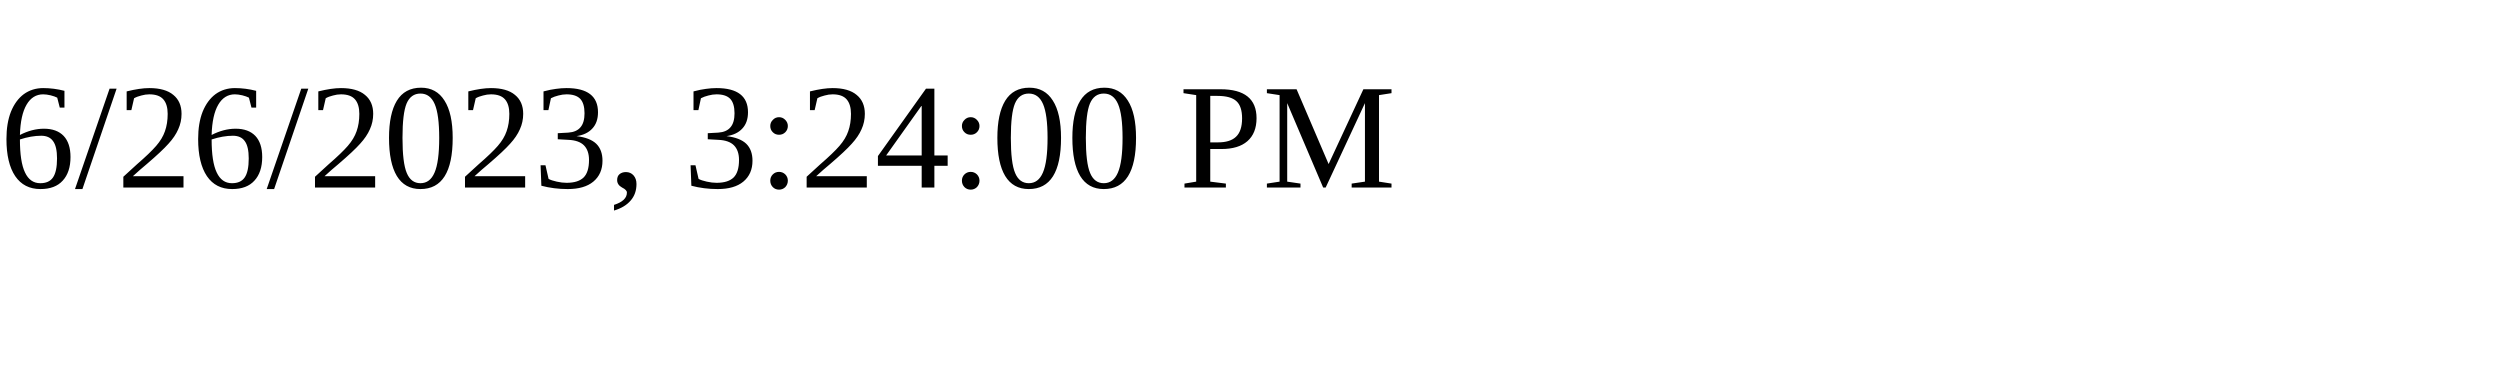
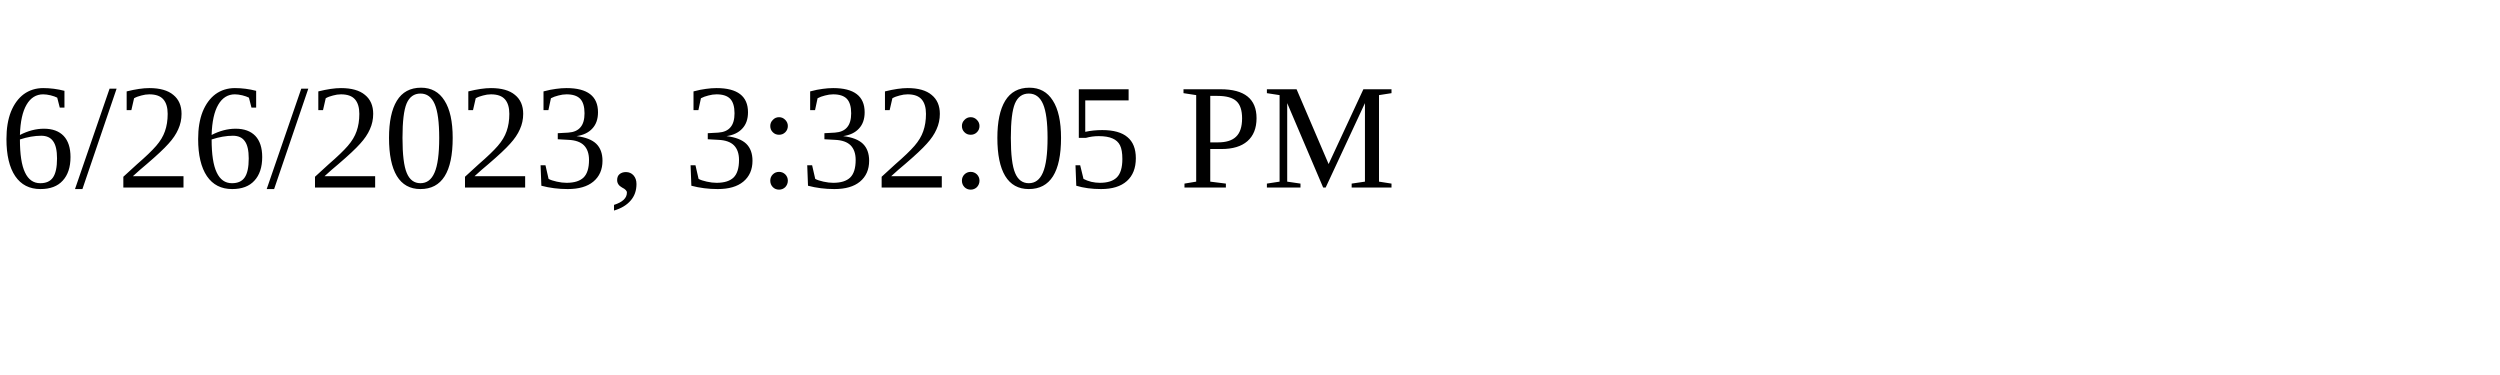
<svg xmlns="http://www.w3.org/2000/svg" height="30" width="200">
-   <text x="0" y="15">6/26/2023, 3:24:00 PM</text>
+   <text x="0" y="15">6/26/2023, 3:32:05 PM</text>
</svg>
